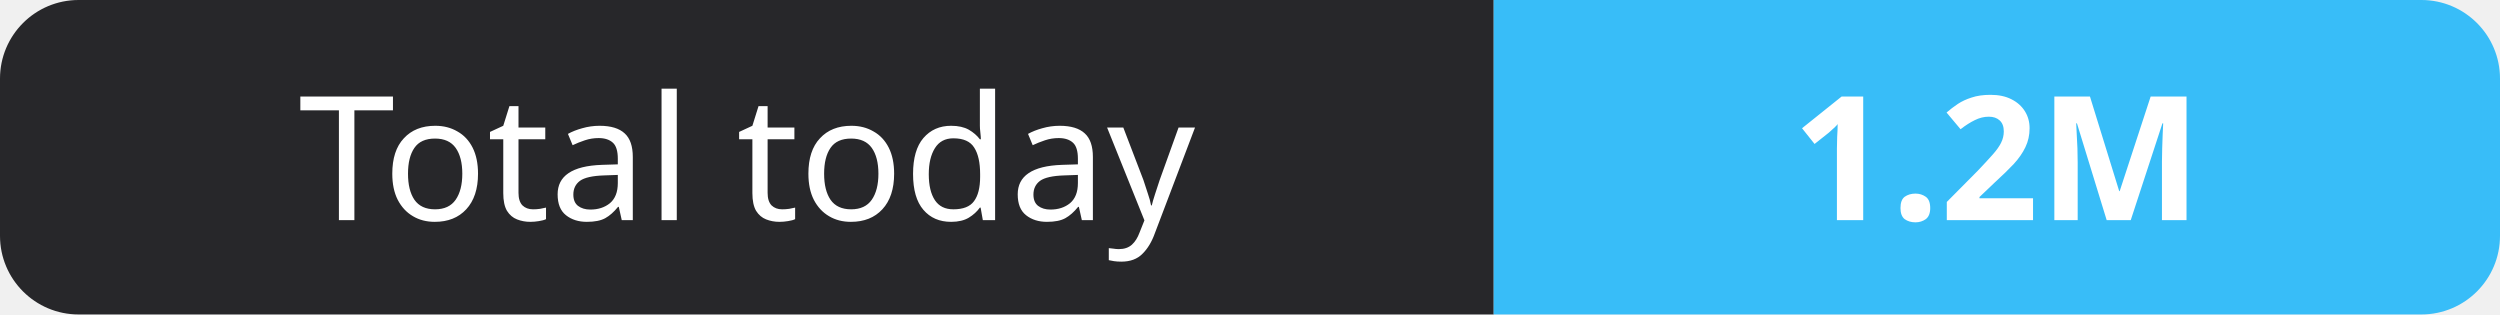
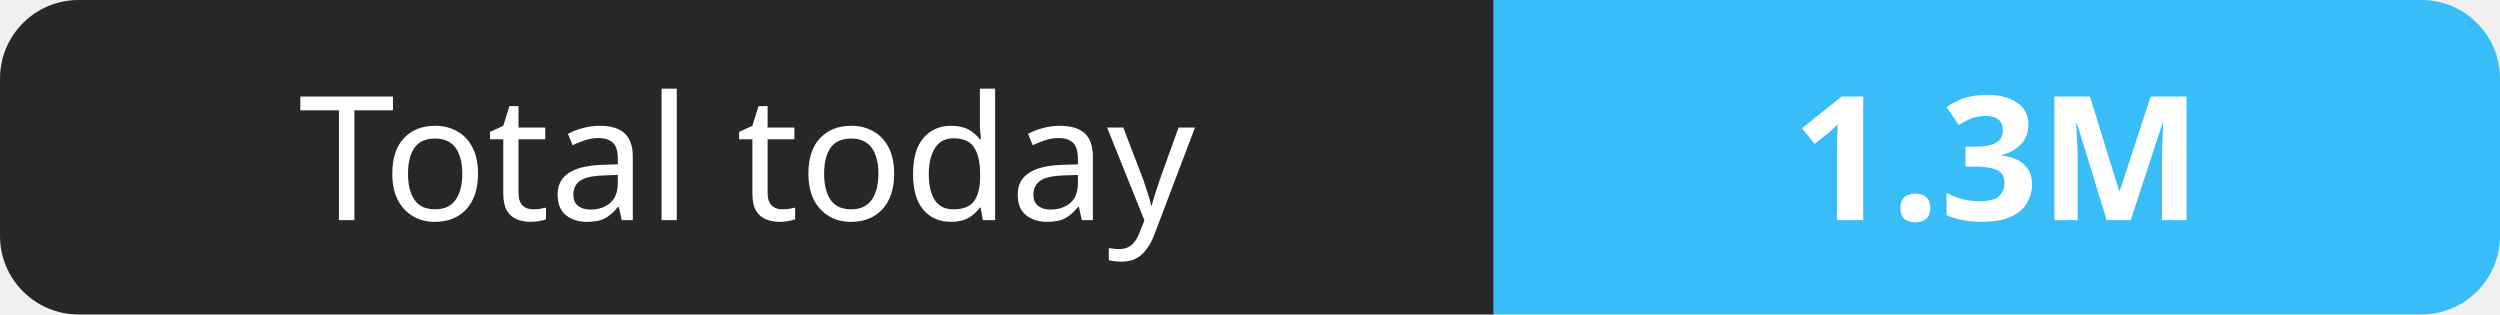
- <svg xmlns="http://www.w3.org/2000/svg" width="159" height="20" role="img" aria-label="Total today: 1.2M">
+ <svg xmlns="http://www.w3.org/2000/svg" width="159" height="20" role="img" aria-label="Total today: 1.3M">
  <clipPath id="r">
    <rect width="159" height="20" rx="5" fill="#fff" />
  </clipPath>
  <g clip-path="url(#r)">
    <rect width="95" height="20" fill="#27272a" />
    <rect x="95" width="64" height="20" fill="#38bdf8" />
  </g>
  <g fill="#fff" text-anchor="middle" font-family="Verdana,Geneva,sans-serif" font-size="11">
    <text x="47.5" y="14">Total today</text>
-     <text x="127.0" y="14" font-weight="700">1.2M</text>
+     <text x="127.0" y="14" font-weight="700">1.3M</text>
  </g>
</svg>
